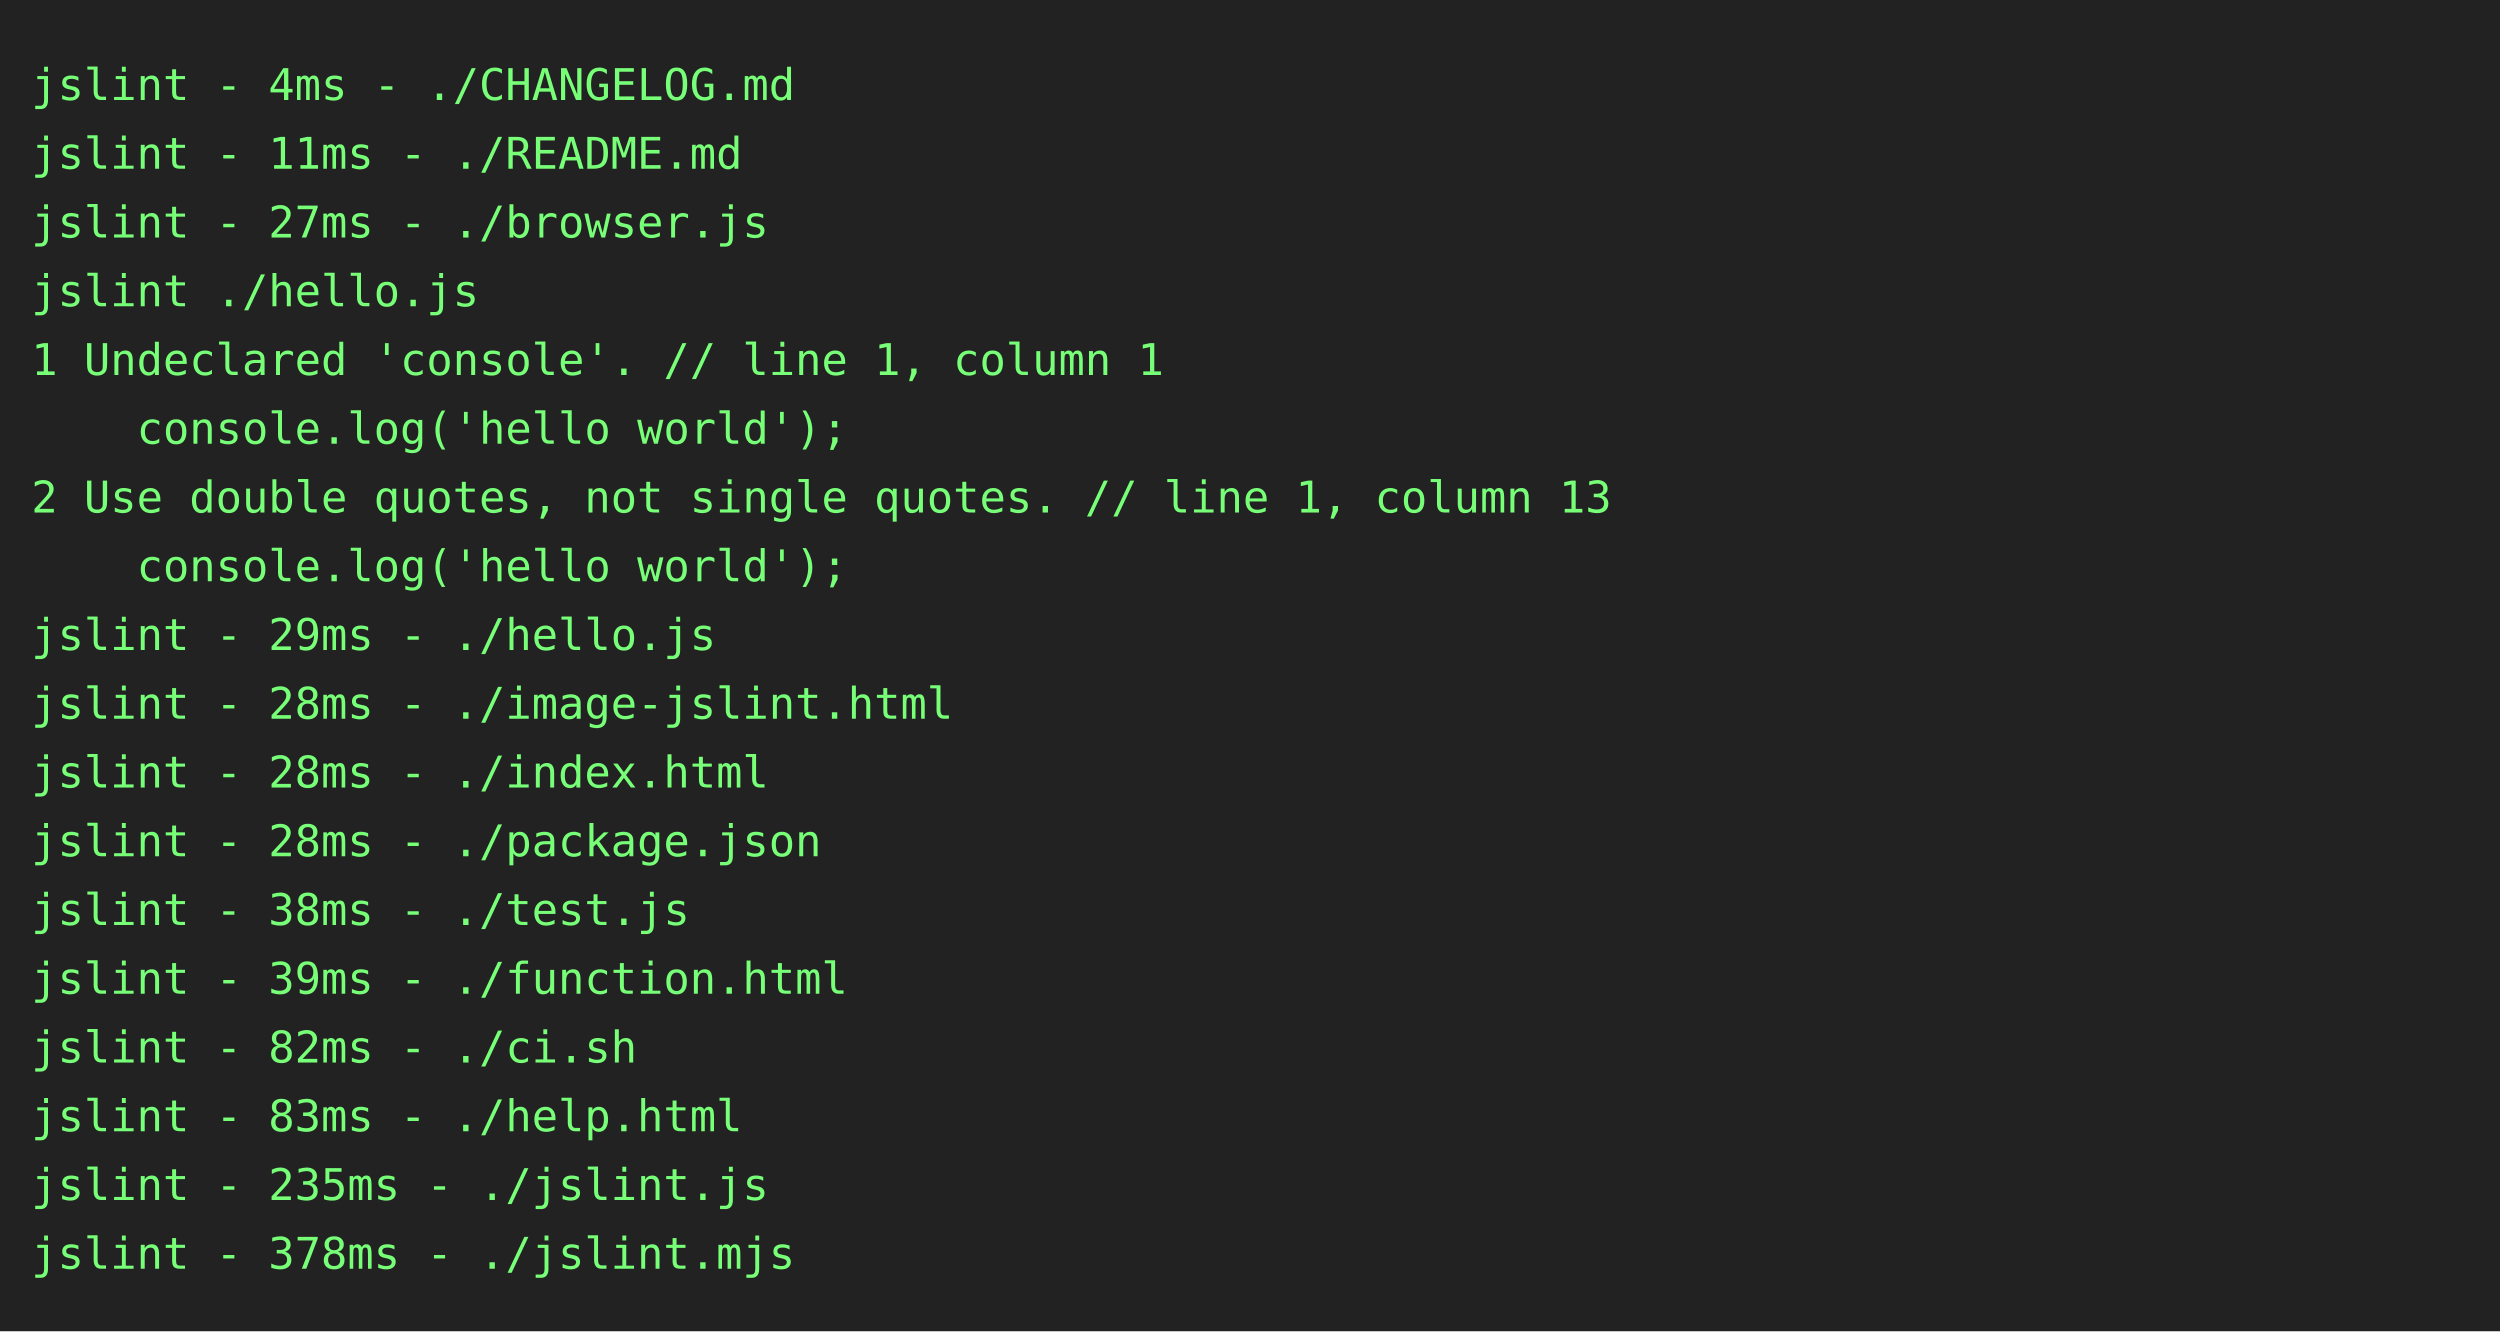
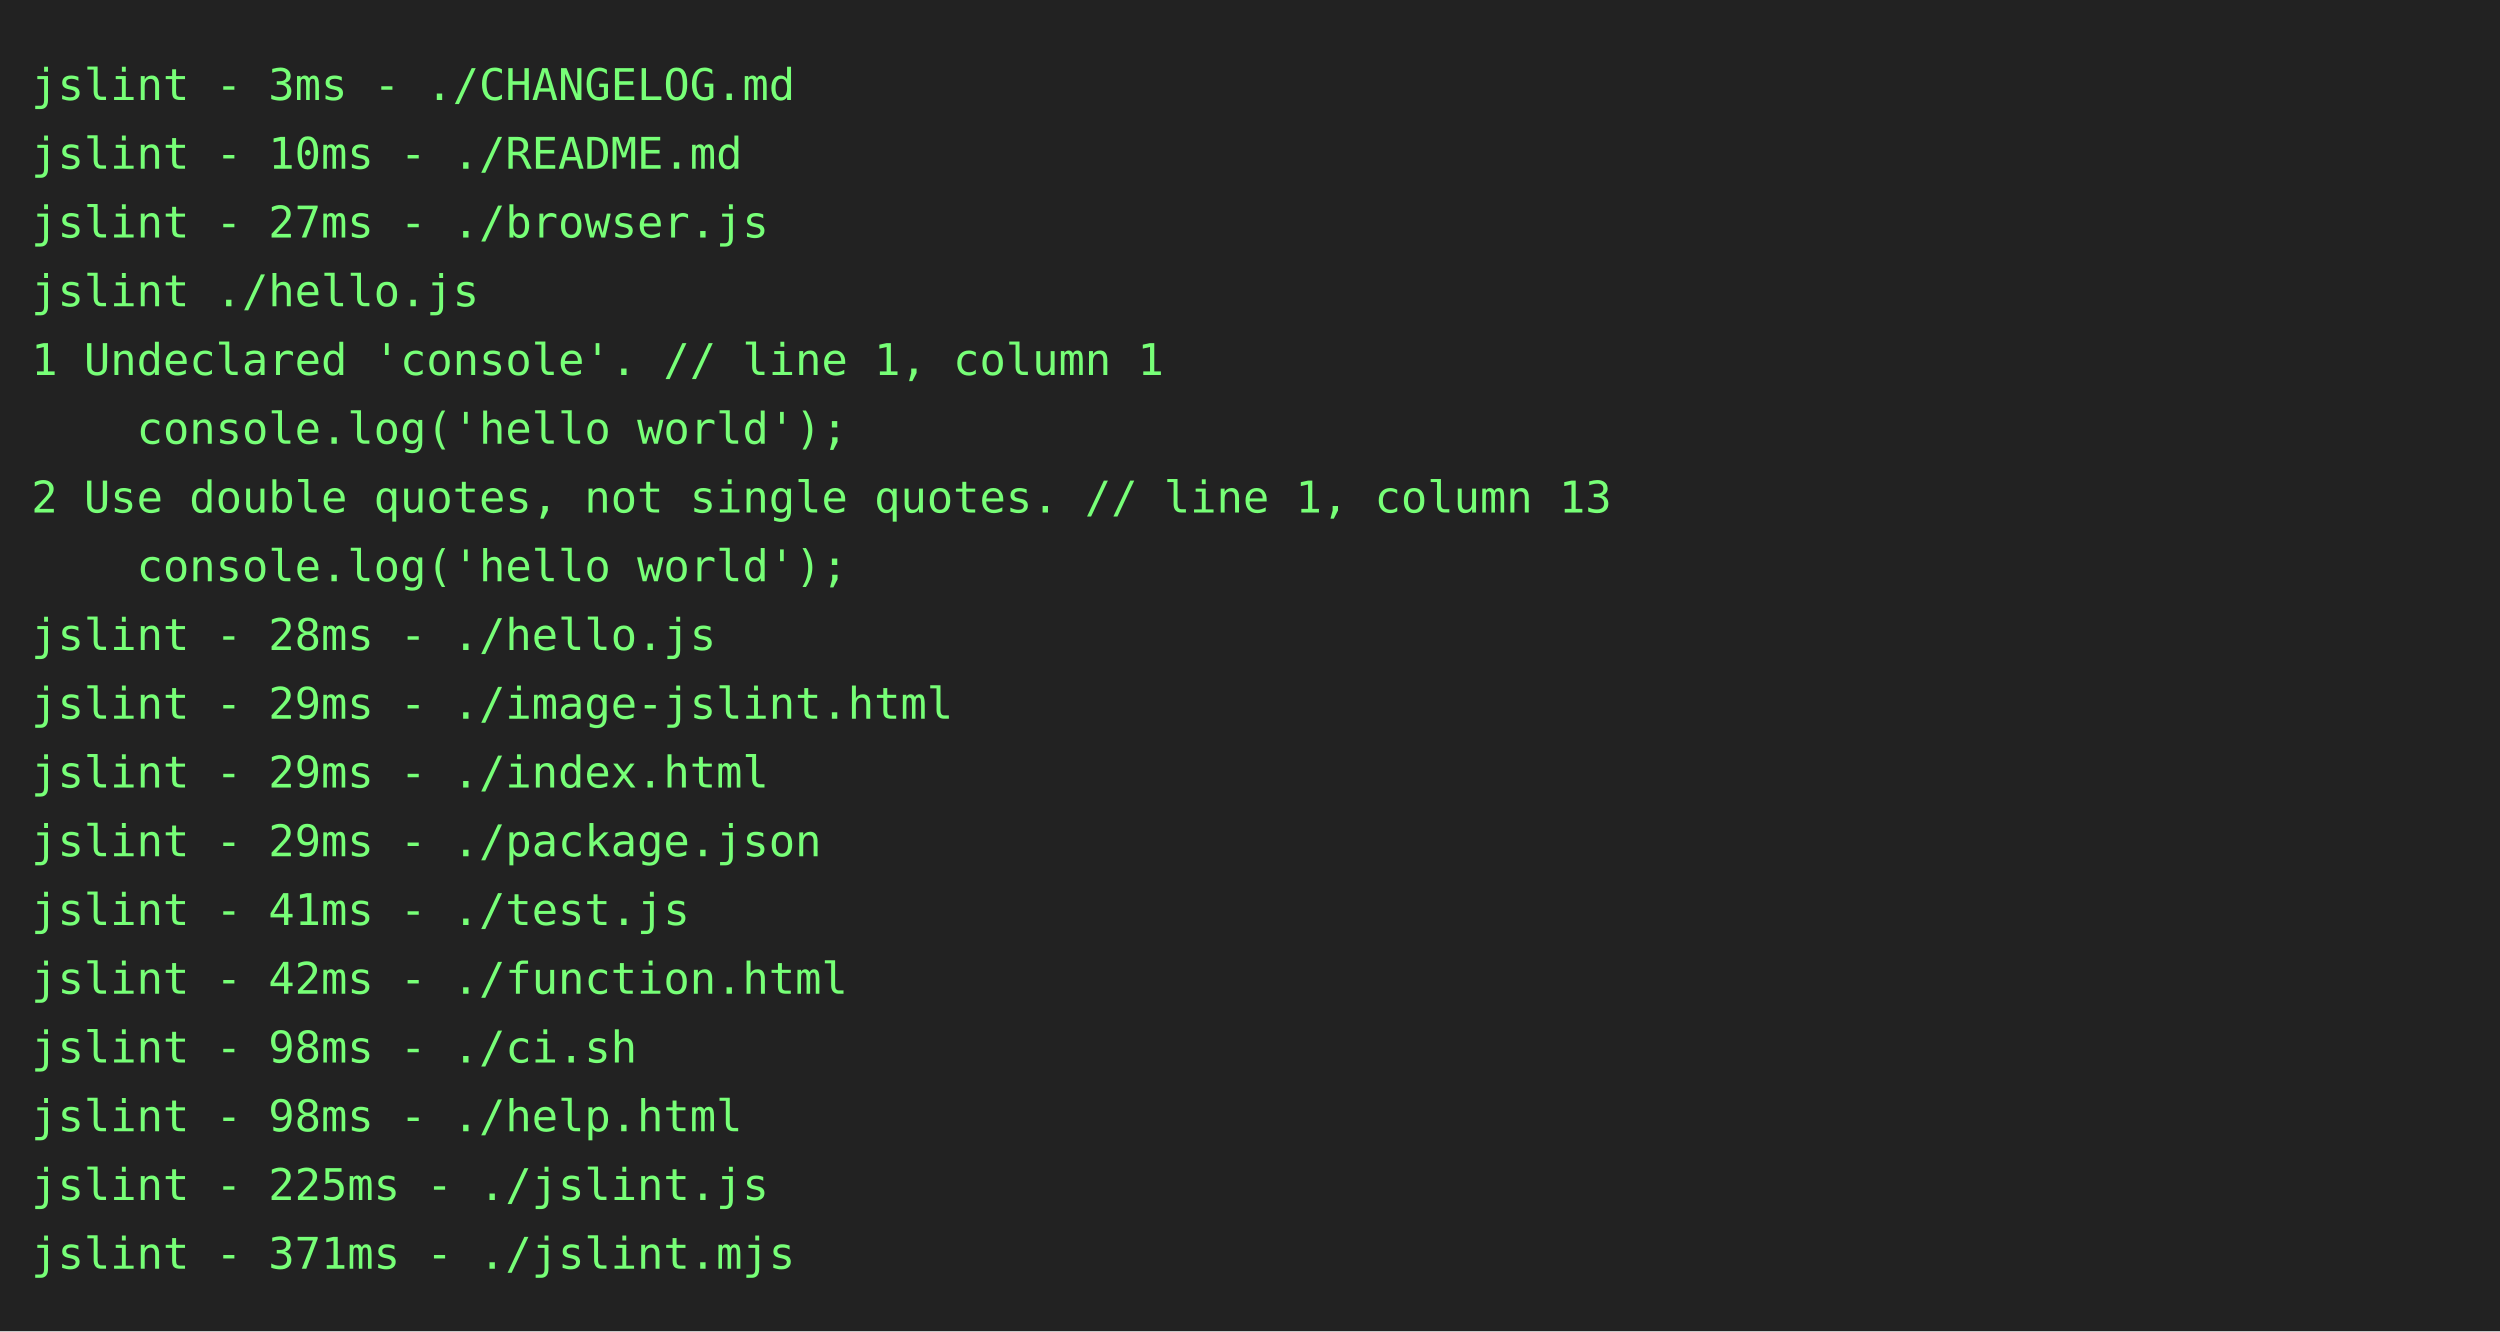
<svg xmlns="http://www.w3.org/2000/svg" height="426px" width="800px">
  <rect height="426px" fill="#222" width="800px" />
  <text fill="#7f7" font-family="consolas, menlo, monospace" font-size="14px" xml:space="preserve">
-     <tspan lengthAdjust="spacingAndGlyphs" textLength="768" x="10" y="32">jslint - 4ms - ./CHANGELOG.md                                                                    </tspan>
-     <tspan lengthAdjust="spacingAndGlyphs" textLength="768" x="10" y="54">jslint - 11ms - ./README.md                                                                      </tspan>
+     <tspan lengthAdjust="spacingAndGlyphs" textLength="768" x="10" y="32">jslint - 3ms - ./CHANGELOG.md                                                                    </tspan>
+     <tspan lengthAdjust="spacingAndGlyphs" textLength="768" x="10" y="54">jslint - 10ms - ./README.md                                                                      </tspan>
    <tspan lengthAdjust="spacingAndGlyphs" textLength="768" x="10" y="76">jslint - 27ms - ./browser.js                                                                     </tspan>
    <tspan lengthAdjust="spacingAndGlyphs" textLength="768" x="10" y="98">jslint ./hello.js                                                                                </tspan>
    <tspan lengthAdjust="spacingAndGlyphs" textLength="768" x="10" y="120">1 Undeclared 'console'. // line 1, column 1                                                      </tspan>
    <tspan lengthAdjust="spacingAndGlyphs" textLength="768" x="10" y="142">    console.log('hello world');                                                                  </tspan>
    <tspan lengthAdjust="spacingAndGlyphs" textLength="768" x="10" y="164">2 Use double quotes, not single quotes. // line 1, column 13                                     </tspan>
    <tspan lengthAdjust="spacingAndGlyphs" textLength="768" x="10" y="186">    console.log('hello world');                                                                  </tspan>
-     <tspan lengthAdjust="spacingAndGlyphs" textLength="768" x="10" y="208">jslint - 29ms - ./hello.js                                                                       </tspan>
-     <tspan lengthAdjust="spacingAndGlyphs" textLength="768" x="10" y="230">jslint - 28ms - ./image-jslint.html                                                              </tspan>
-     <tspan lengthAdjust="spacingAndGlyphs" textLength="768" x="10" y="252">jslint - 28ms - ./index.html                                                                     </tspan>
-     <tspan lengthAdjust="spacingAndGlyphs" textLength="768" x="10" y="274">jslint - 28ms - ./package.json                                                                   </tspan>
-     <tspan lengthAdjust="spacingAndGlyphs" textLength="768" x="10" y="296">jslint - 38ms - ./test.js                                                                        </tspan>
-     <tspan lengthAdjust="spacingAndGlyphs" textLength="768" x="10" y="318">jslint - 39ms - ./function.html                                                                  </tspan>
-     <tspan lengthAdjust="spacingAndGlyphs" textLength="768" x="10" y="340">jslint - 82ms - ./ci.sh                                                                          </tspan>
-     <tspan lengthAdjust="spacingAndGlyphs" textLength="768" x="10" y="362">jslint - 83ms - ./help.html                                                                      </tspan>
-     <tspan lengthAdjust="spacingAndGlyphs" textLength="768" x="10" y="384">jslint - 235ms - ./jslint.js                                                                     </tspan>
-     <tspan lengthAdjust="spacingAndGlyphs" textLength="768" x="10" y="406">jslint - 378ms - ./jslint.mjs                                                                    </tspan>
+     <tspan lengthAdjust="spacingAndGlyphs" textLength="768" x="10" y="208">jslint - 28ms - ./hello.js                                                                       </tspan>
+     <tspan lengthAdjust="spacingAndGlyphs" textLength="768" x="10" y="230">jslint - 29ms - ./image-jslint.html                                                              </tspan>
+     <tspan lengthAdjust="spacingAndGlyphs" textLength="768" x="10" y="252">jslint - 29ms - ./index.html                                                                     </tspan>
+     <tspan lengthAdjust="spacingAndGlyphs" textLength="768" x="10" y="274">jslint - 29ms - ./package.json                                                                   </tspan>
+     <tspan lengthAdjust="spacingAndGlyphs" textLength="768" x="10" y="296">jslint - 41ms - ./test.js                                                                        </tspan>
+     <tspan lengthAdjust="spacingAndGlyphs" textLength="768" x="10" y="318">jslint - 42ms - ./function.html                                                                  </tspan>
+     <tspan lengthAdjust="spacingAndGlyphs" textLength="768" x="10" y="340">jslint - 98ms - ./ci.sh                                                                          </tspan>
+     <tspan lengthAdjust="spacingAndGlyphs" textLength="768" x="10" y="362">jslint - 98ms - ./help.html                                                                      </tspan>
+     <tspan lengthAdjust="spacingAndGlyphs" textLength="768" x="10" y="384">jslint - 225ms - ./jslint.js                                                                     </tspan>
+     <tspan lengthAdjust="spacingAndGlyphs" textLength="768" x="10" y="406">jslint - 371ms - ./jslint.mjs                                                                    </tspan>
  </text>
</svg>
